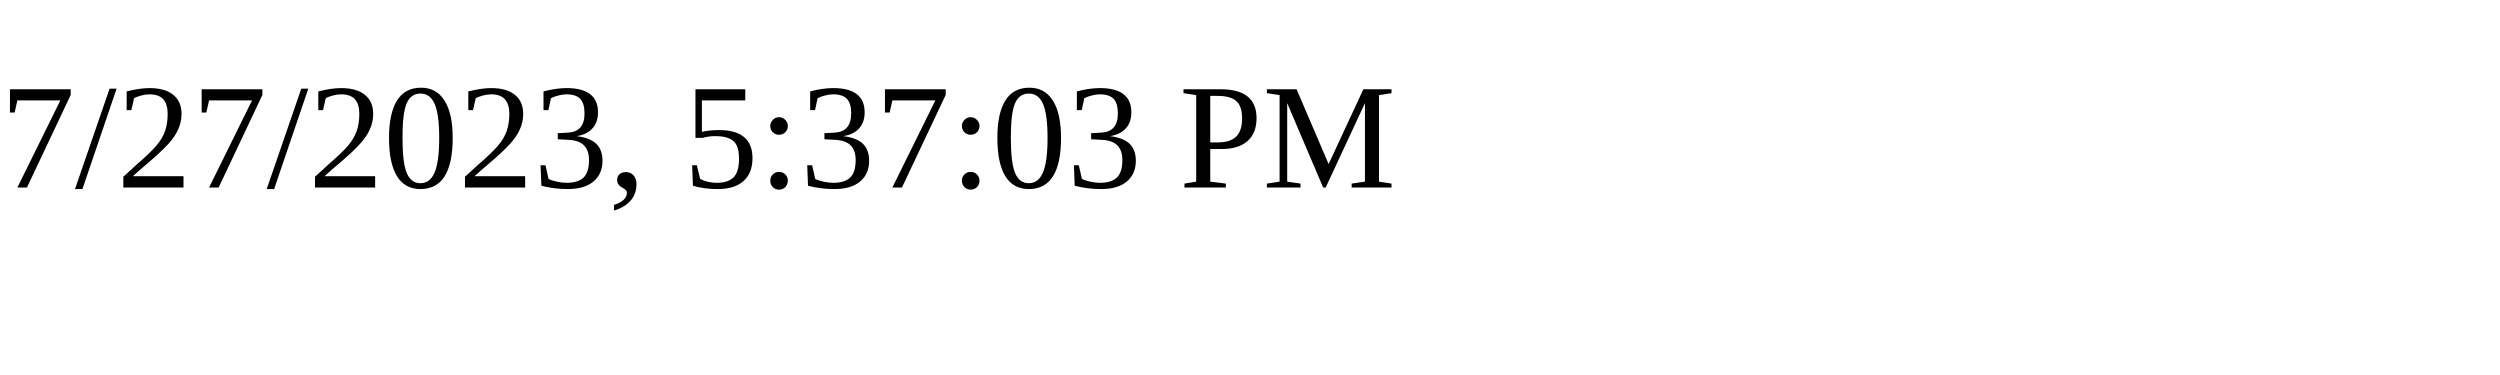
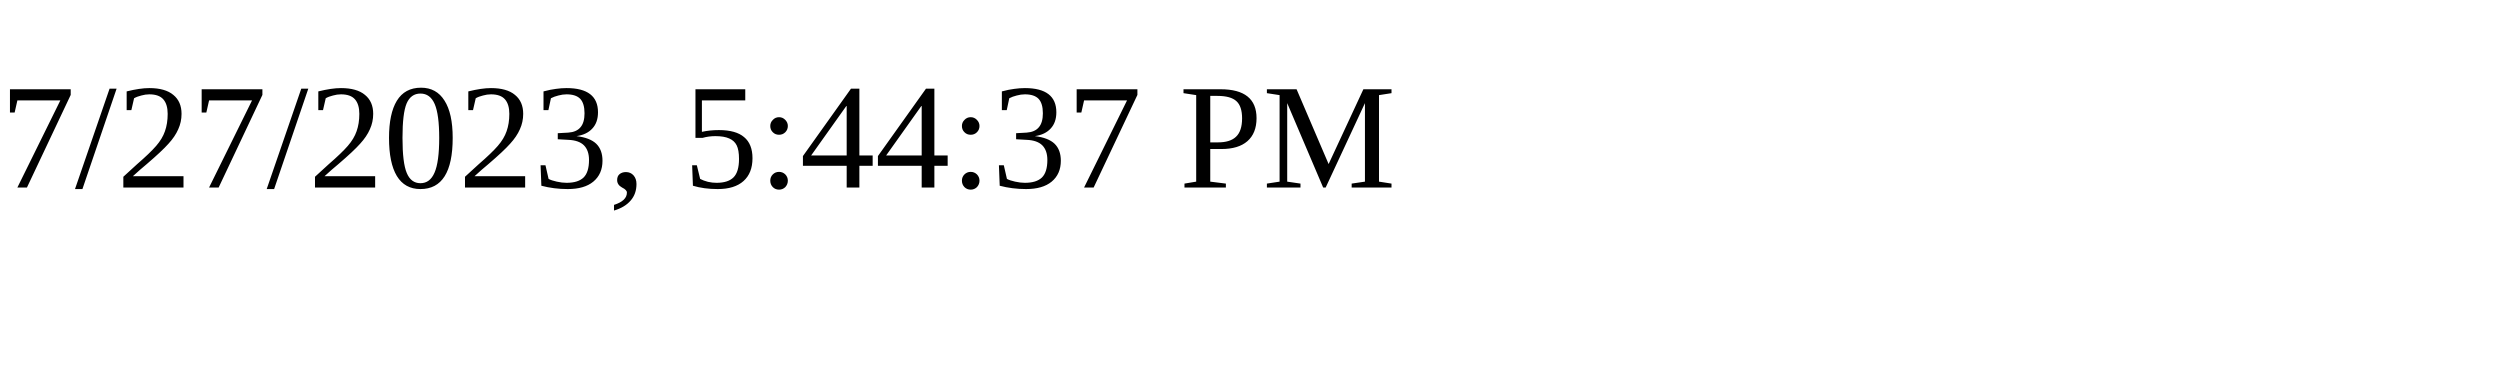
<svg xmlns="http://www.w3.org/2000/svg" height="30" width="200">
-   <text x="0" y="15">7/27/2023, 5:37:03 PM</text>
+   <text x="0" y="15">7/27/2023, 5:44:37 PM</text>
</svg>
